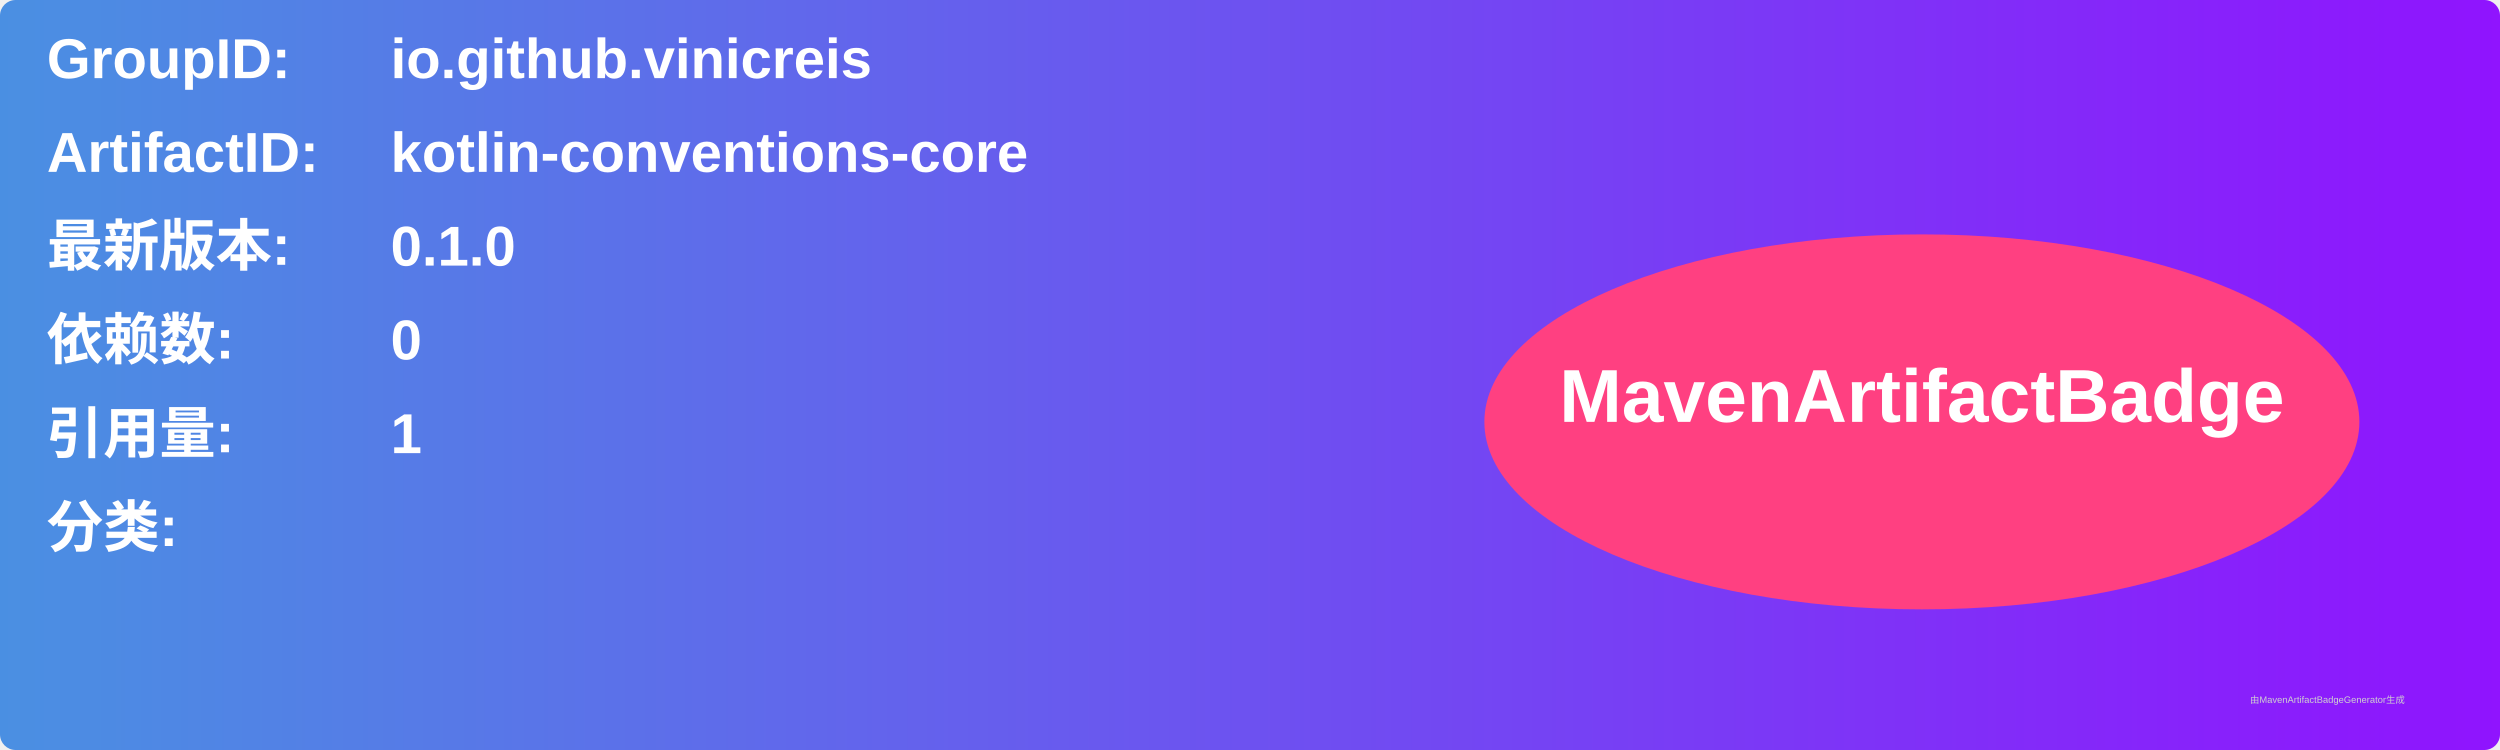
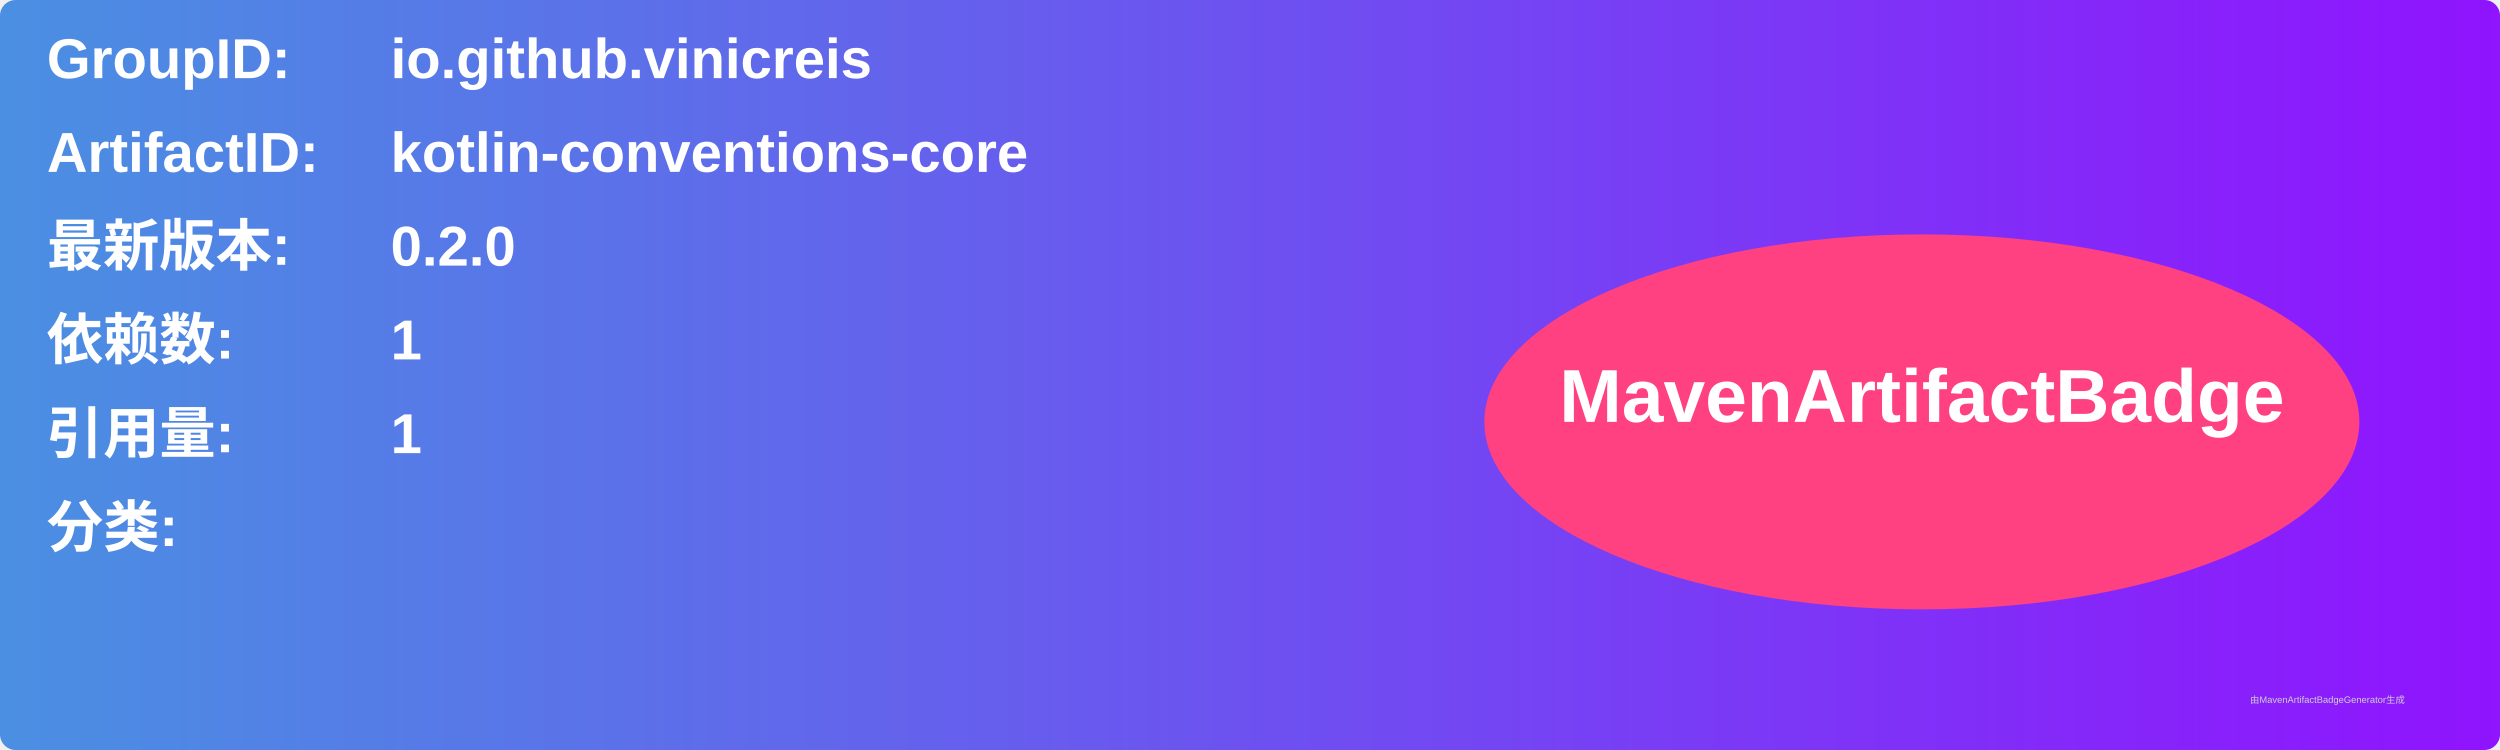
<svg xmlns="http://www.w3.org/2000/svg" width="800" height="240" viewBox="0 0 800 240">
  <linearGradient id="grad" x1="0%" y1="0%" x2="100%" y2="0%">
    <stop offset="0%" stop-color="#4a90e2" />
    <stop offset="100%" stop-color="#9013fe" />
  </linearGradient>
  <rect width="100%" height="100%" rx="5" ry="5" fill="url(#grad)" />
  <g transform="translate(15, 15)">
    <text x="0" y="10" font-family="Arial" font-size="18" fill="white" font-weight="bold" width="260">GroupID:</text>
    <text x="110" y="10" font-family="Arial" font-size="18" fill="white" font-weight="bold" width="460">io.github.vinicreis</text>
    <text x="0" y="40" font-family="Arial" font-size="18" fill="white" font-weight="bold" width="260">ArtifactID:</text>
    <text x="110" y="40" font-family="Arial" font-size="18" fill="white" font-weight="bold" width="460">kotlin-conventions-core</text>
    <text x="0" y="70" font-family="Arial" font-size="18" fill="white" font-weight="bold">最新版本:</text>
    <text x="110" y="70" font-family="Arial" font-size="18" fill="white" font-weight="bold">
-       <tspan font-weight="bold">0.1.0</tspan>
+       <tspan font-weight="bold">0.2.0</tspan>
    </text>
    <text x="0" y="100" font-family="Arial" font-size="18" fill="white" font-weight="bold">依赖数: </text>
    <text x="110" y="100" font-family="Arial" font-size="18" fill="white">
-       <tspan font-weight="bold">0</tspan>
+       <tspan font-weight="bold">1</tspan>
    </text>
    <text x="0" y="130" font-family="Arial" font-size="18" fill="white" font-weight="bold">引用量: </text>
    <text x="110" y="130" font-family="Arial" font-size="18" fill="white">
      <tspan font-weight="bold">1</tspan>
    </text>
    <text x="0" y="160" font-family="Arial" font-size="18" fill="white" font-weight="bold">分类:</text>
    <text x="10" y="190" font-family="Arial" font-size="10" fill="white">
      <tspan font-weight="bold" />
    </text>
    <ellipse cx="600" cy="120" rx="140" ry="60" fill="#ff4081" />
    <text x="600" y="120" text-anchor="middle" font-family="Arial" font-size="24" fill="white" font-weight="bold">MavenArtifactBadge</text>
  </g>
  <text x="720" y="225" font-family="Arial" font-size="3" fill="#d0d0d0">由MavenArtifactBadgeGenerator生成</text>
</svg>
